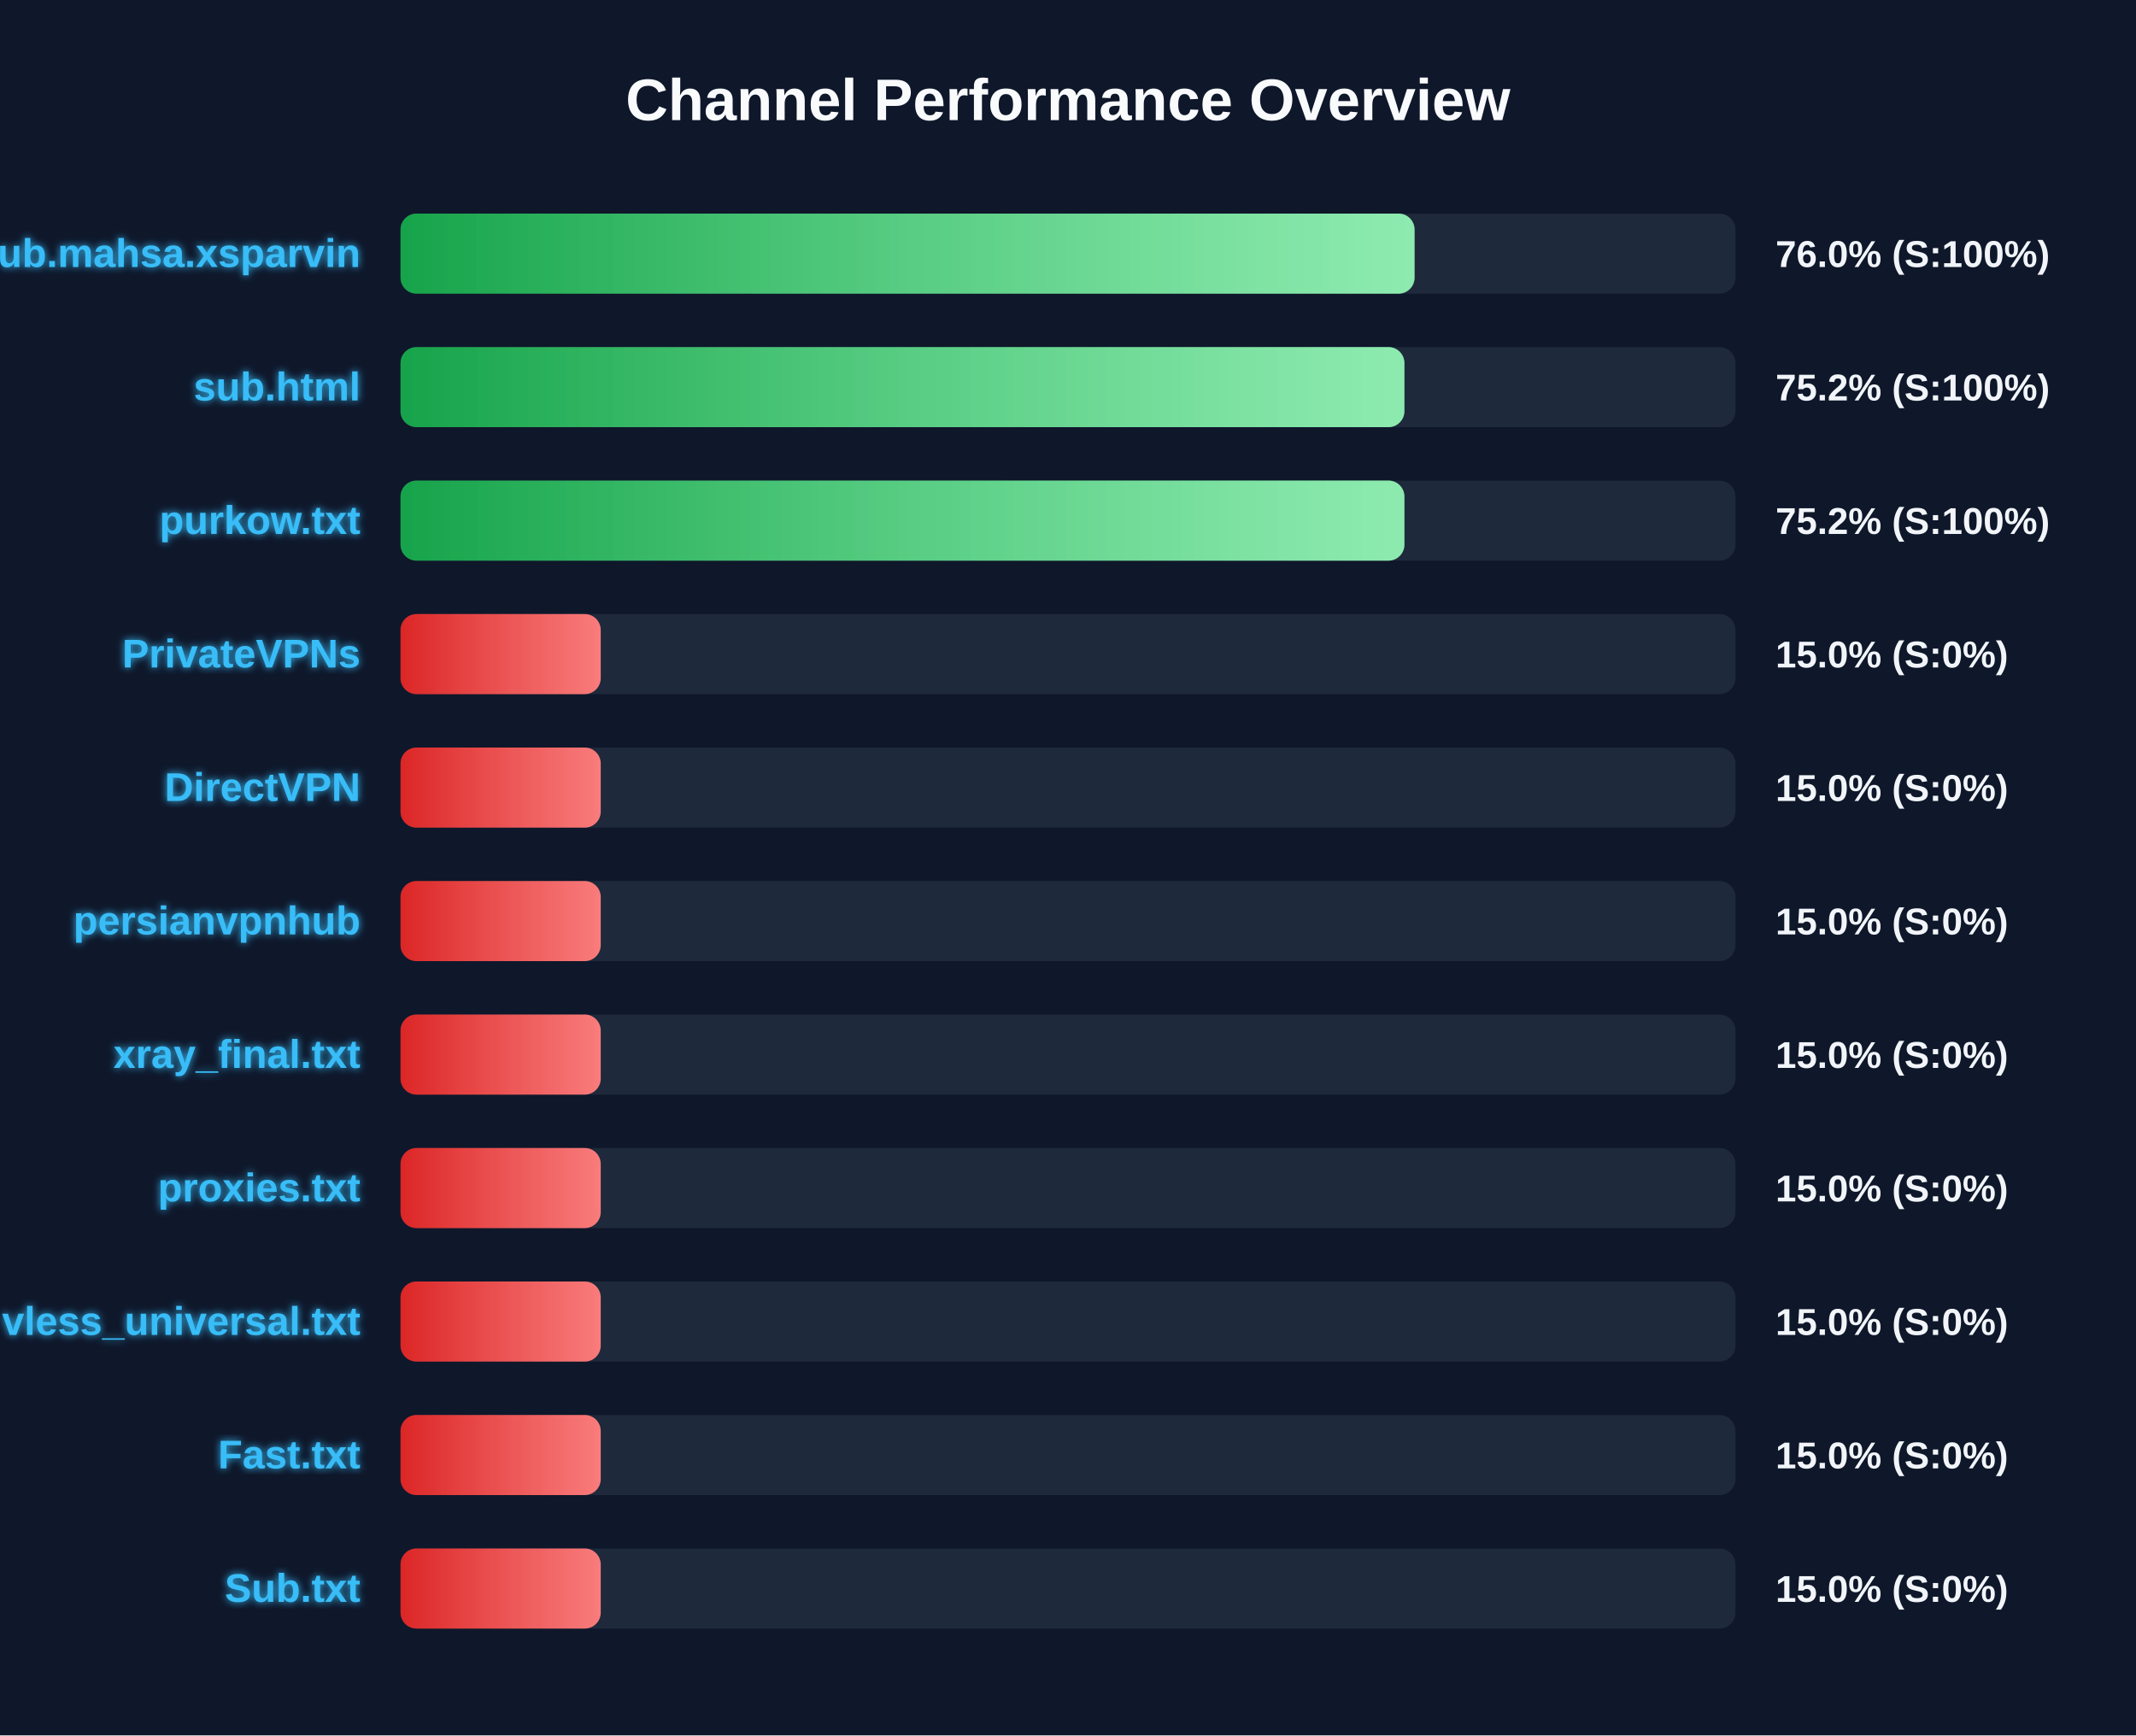
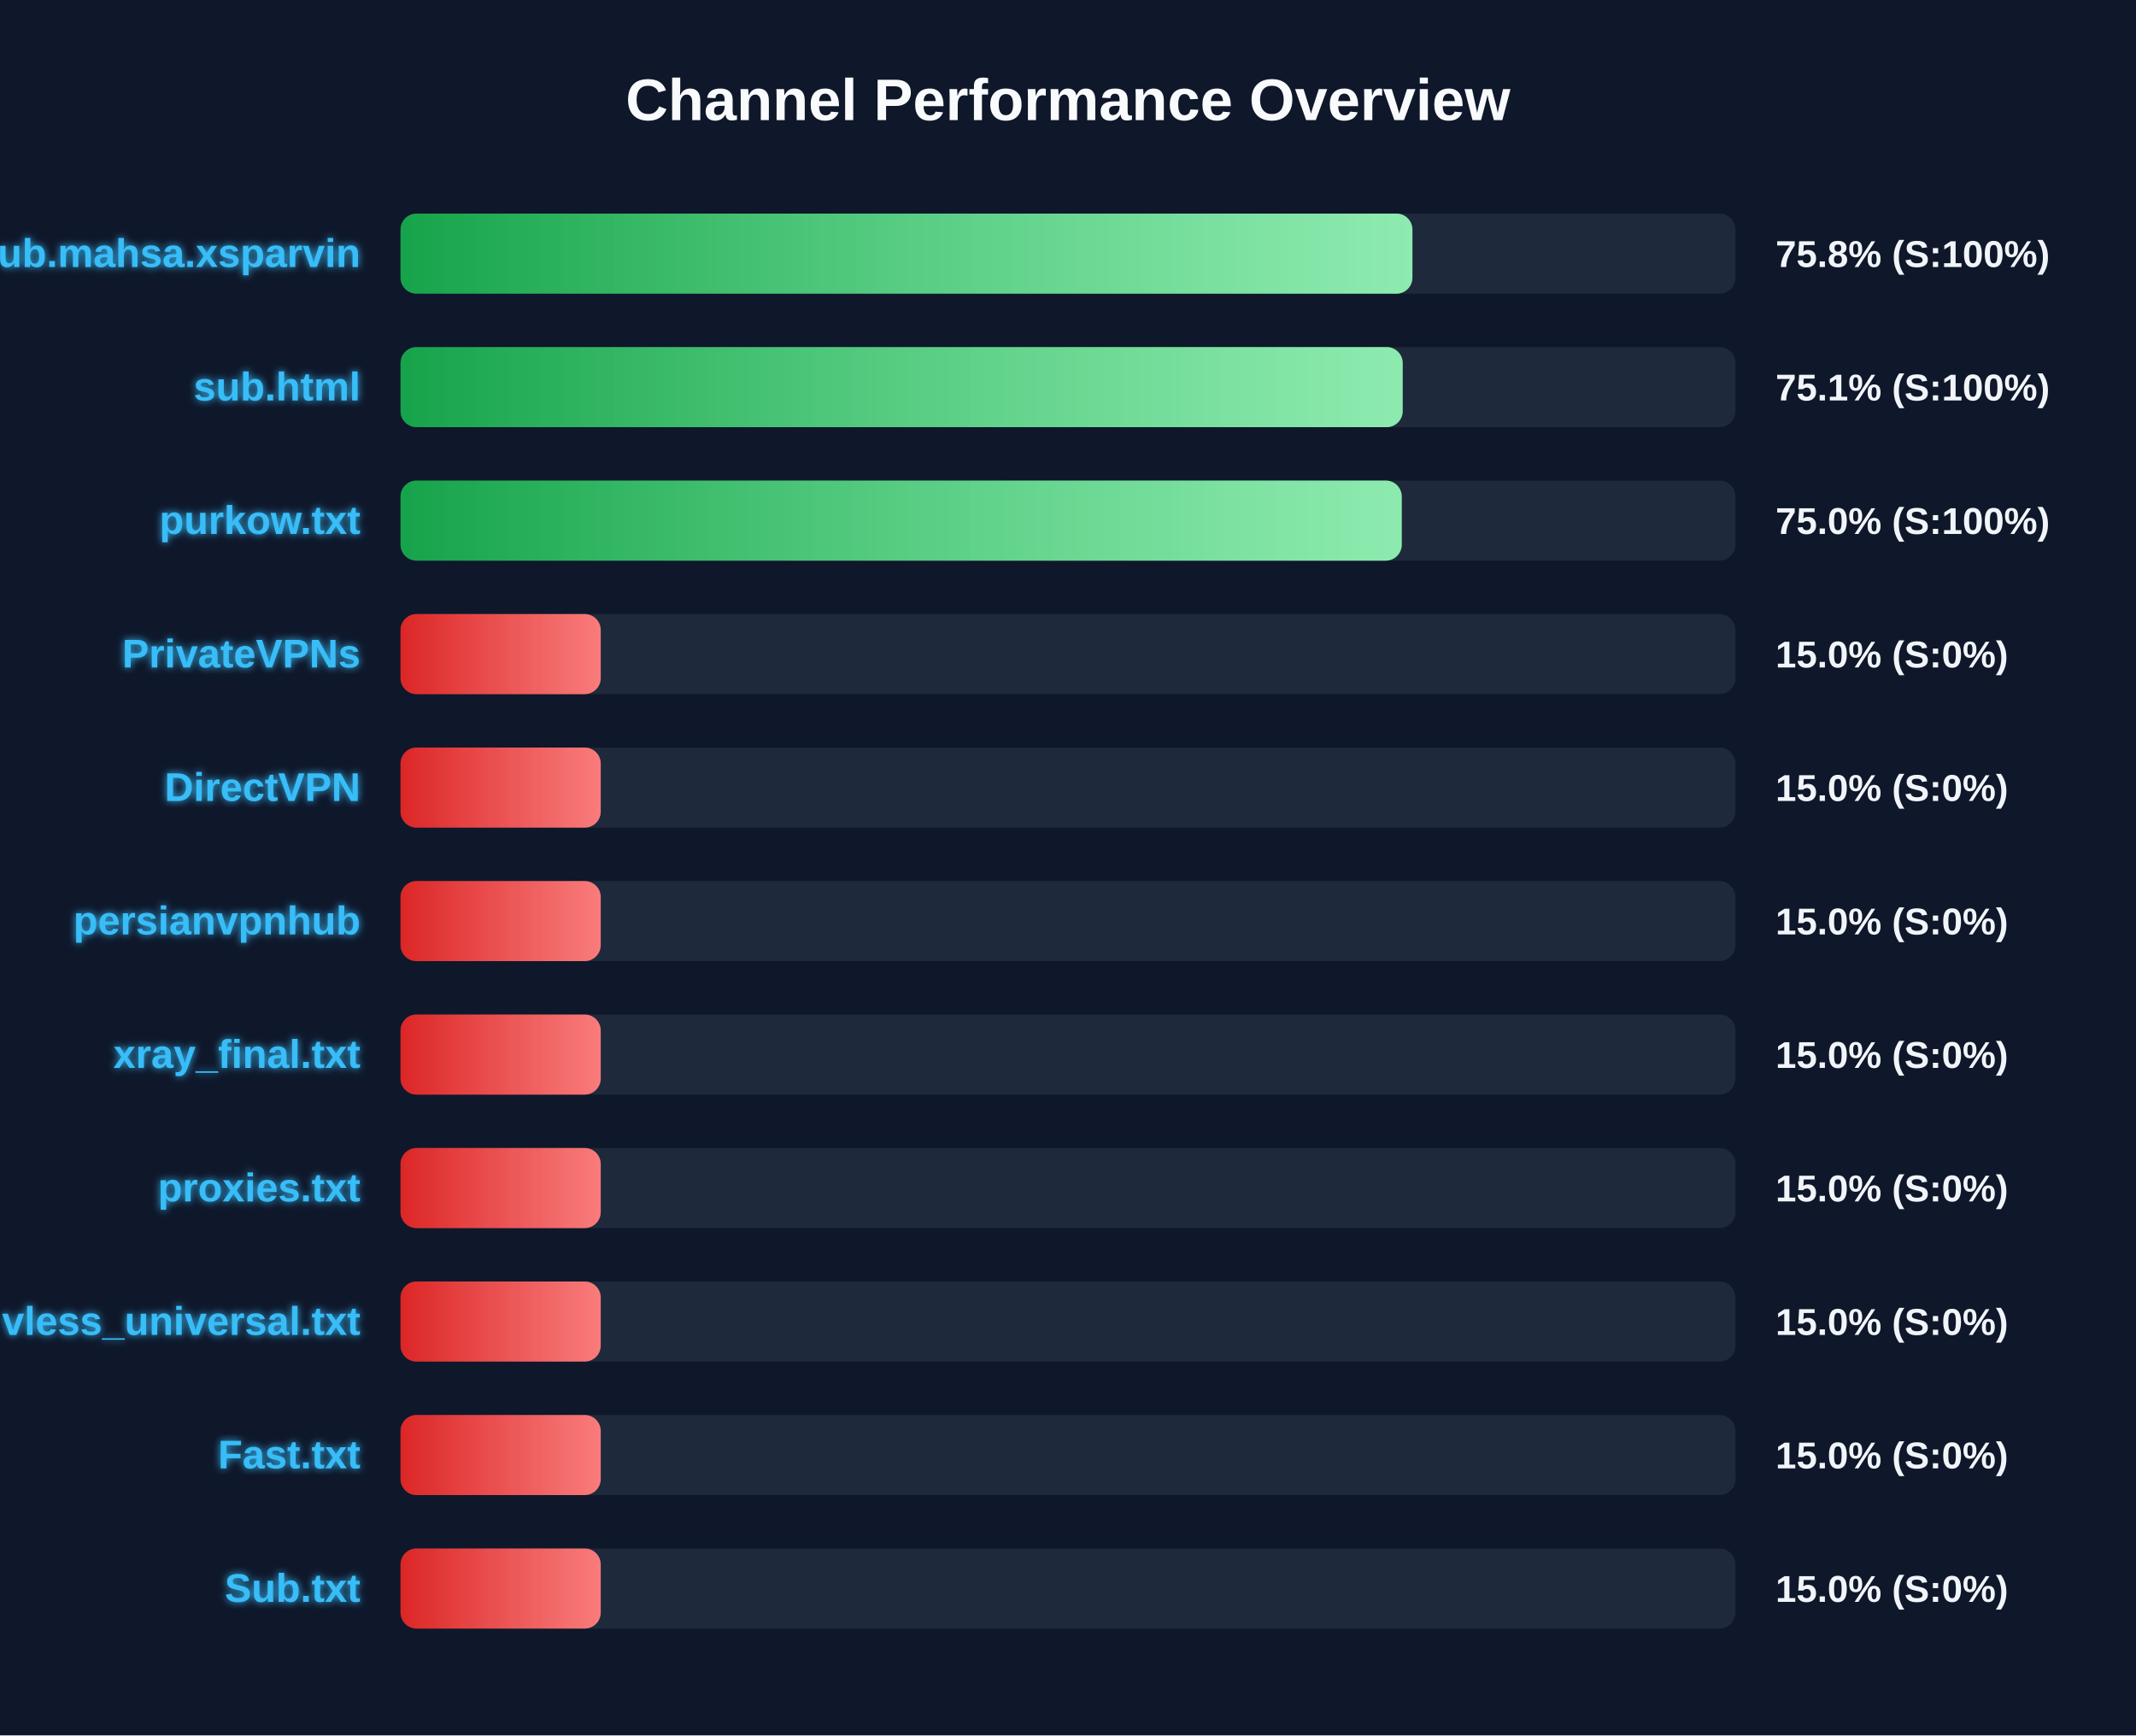
<svg xmlns="http://www.w3.org/2000/svg" width="800" height="650" version="1.1">
  <defs>
    <linearGradient id="grad-green" x1="0%" y1="0%" x2="100%" y2="0%">
      <stop offset="0%" stop-color="#16a34a" />
      <stop offset="100%" stop-color="#4ade80" />
    </linearGradient>
    <linearGradient id="grad-yellow" x1="0%" y1="0%" x2="100%" y2="0%">
      <stop offset="0%" stop-color="#ca8a04" />
      <stop offset="100%" stop-color="#fde047" />
    </linearGradient>
    <linearGradient id="grad-red" x1="0%" y1="0%" x2="100%" y2="0%">
      <stop offset="0%" stop-color="#dc2626" />
      <stop offset="100%" stop-color="#f87171" />
    </linearGradient>
    <linearGradient id="shimmer" x1="0%" y1="0%" x2="100%" y2="0%">
      <stop offset="0%" stop-color="rgba(255,255,255,0)" />
      <stop offset="50%" stop-color="rgba(255,255,255,0.4)" />
      <stop offset="100%" stop-color="rgba(255,255,255,0)" />
    </linearGradient>
    <filter id="glow" x="-20%" y="-20%" width="140%" height="140%">
      <feGaussianBlur stdDeviation="1.5" result="blur" />
      <feComposite in="SourceGraphic" in2="blur" operator="over" />
    </filter>
  </defs>
  <style>
        .bg-rect { fill: #0f172a; }
        .title { font: bold 22px 'Segoe UI', Arial, sans-serif; fill: #f8fafc; }
        .row { font: bold 15px 'Segoe UI', Arial, sans-serif; fill: #38bdf8; filter: url(#glow); }
        .score { font: bold 14px 'Segoe UI', Arial, sans-serif; fill: #f1f5f9; }
        @keyframes shimmer-anim {
            0% { transform: translateX(-100%); }
            100% { transform: translateX(200%); }
        }
        .shimmer-rect {
            animation: shimmer-anim 2.5s infinite linear;
        }
    </style>
  <rect width="100%" height="100%" class="bg-rect" />
  <text x="400" y="45" text-anchor="middle" class="title">Channel Performance Overview</text>
  <rect x="150" y="80" width="500" height="30" fill="#1e293b" rx="6" />
  <clipPath id="clip-0">
-     <rect x="150" y="80" width="379.8" height="30" rx="6" />
+     <rect x="150" y="80" width="379.0" height="30" rx="6" />
  </clipPath>
-   <rect x="150" y="80" width="379.8" height="30" fill="url(#grad-green)" rx="6" />
+   <rect x="150" y="80" width="379.0" height="30" fill="url(#grad-green)" rx="6" />
  <g clip-path="url(#clip-0)">
    <rect x="150" y="80" width="100%" height="30" fill="url(#shimmer)" class="shimmer-rect" />
  </g>
  <text x="135" y="100" text-anchor="end" class="row">Sub.mahsa.xsparvin</text>
-   <text x="665" y="100" text-anchor="start" class="score">76.0% (S:100%)</text>
+   <text x="665" y="100" text-anchor="start" class="score">75.8% (S:100%)</text>
  <rect x="150" y="130" width="500" height="30" fill="#1e293b" rx="6" />
  <clipPath id="clip-1">
-     <rect x="150" y="130" width="376.0" height="30" rx="6" />
+     <rect x="150" y="130" width="375.35" height="30" rx="6" />
  </clipPath>
-   <rect x="150" y="130" width="376.0" height="30" fill="url(#grad-green)" rx="6" />
+   <rect x="150" y="130" width="375.35" height="30" fill="url(#grad-green)" rx="6" />
  <g clip-path="url(#clip-1)">
    <rect x="150" y="130" width="100%" height="30" fill="url(#shimmer)" class="shimmer-rect" />
  </g>
  <text x="135" y="150" text-anchor="end" class="row">sub.html</text>
-   <text x="665" y="150" text-anchor="start" class="score">75.2% (S:100%)</text>
+   <text x="665" y="150" text-anchor="start" class="score">75.1% (S:100%)</text>
  <rect x="150" y="180" width="500" height="30" fill="#1e293b" rx="6" />
  <clipPath id="clip-2">
-     <rect x="150" y="180" width="376.0" height="30" rx="6" />
+     <rect x="150" y="180" width="375.0" height="30" rx="6" />
  </clipPath>
-   <rect x="150" y="180" width="376.0" height="30" fill="url(#grad-green)" rx="6" />
+   <rect x="150" y="180" width="375.0" height="30" fill="url(#grad-green)" rx="6" />
  <g clip-path="url(#clip-2)">
    <rect x="150" y="180" width="100%" height="30" fill="url(#shimmer)" class="shimmer-rect" />
  </g>
  <text x="135" y="200" text-anchor="end" class="row">purkow.txt</text>
-   <text x="665" y="200" text-anchor="start" class="score">75.2% (S:100%)</text>
+   <text x="665" y="200" text-anchor="start" class="score">75.0% (S:100%)</text>
  <rect x="150" y="230" width="500" height="30" fill="#1e293b" rx="6" />
  <clipPath id="clip-3">
    <rect x="150" y="230" width="75.0" height="30" rx="6" />
  </clipPath>
  <rect x="150" y="230" width="75.0" height="30" fill="url(#grad-red)" rx="6" />
  <g clip-path="url(#clip-3)">
    <rect x="150" y="230" width="100%" height="30" fill="url(#shimmer)" class="shimmer-rect" />
  </g>
  <text x="135" y="250" text-anchor="end" class="row">PrivateVPNs</text>
  <text x="665" y="250" text-anchor="start" class="score">15.0% (S:0%)</text>
  <rect x="150" y="280" width="500" height="30" fill="#1e293b" rx="6" />
  <clipPath id="clip-4">
    <rect x="150" y="280" width="75.0" height="30" rx="6" />
  </clipPath>
  <rect x="150" y="280" width="75.0" height="30" fill="url(#grad-red)" rx="6" />
  <g clip-path="url(#clip-4)">
    <rect x="150" y="280" width="100%" height="30" fill="url(#shimmer)" class="shimmer-rect" />
  </g>
  <text x="135" y="300" text-anchor="end" class="row">DirectVPN</text>
  <text x="665" y="300" text-anchor="start" class="score">15.0% (S:0%)</text>
  <rect x="150" y="330" width="500" height="30" fill="#1e293b" rx="6" />
  <clipPath id="clip-5">
    <rect x="150" y="330" width="75.0" height="30" rx="6" />
  </clipPath>
  <rect x="150" y="330" width="75.0" height="30" fill="url(#grad-red)" rx="6" />
  <g clip-path="url(#clip-5)">
    <rect x="150" y="330" width="100%" height="30" fill="url(#shimmer)" class="shimmer-rect" />
  </g>
  <text x="135" y="350" text-anchor="end" class="row">persianvpnhub</text>
  <text x="665" y="350" text-anchor="start" class="score">15.0% (S:0%)</text>
  <rect x="150" y="380" width="500" height="30" fill="#1e293b" rx="6" />
  <clipPath id="clip-6">
    <rect x="150" y="380" width="75.0" height="30" rx="6" />
  </clipPath>
  <rect x="150" y="380" width="75.0" height="30" fill="url(#grad-red)" rx="6" />
  <g clip-path="url(#clip-6)">
    <rect x="150" y="380" width="100%" height="30" fill="url(#shimmer)" class="shimmer-rect" />
  </g>
  <text x="135" y="400" text-anchor="end" class="row">xray_final.txt</text>
  <text x="665" y="400" text-anchor="start" class="score">15.0% (S:0%)</text>
  <rect x="150" y="430" width="500" height="30" fill="#1e293b" rx="6" />
  <clipPath id="clip-7">
    <rect x="150" y="430" width="75.0" height="30" rx="6" />
  </clipPath>
  <rect x="150" y="430" width="75.0" height="30" fill="url(#grad-red)" rx="6" />
  <g clip-path="url(#clip-7)">
    <rect x="150" y="430" width="100%" height="30" fill="url(#shimmer)" class="shimmer-rect" />
  </g>
  <text x="135" y="450" text-anchor="end" class="row">proxies.txt</text>
  <text x="665" y="450" text-anchor="start" class="score">15.0% (S:0%)</text>
  <rect x="150" y="480" width="500" height="30" fill="#1e293b" rx="6" />
  <clipPath id="clip-8">
    <rect x="150" y="480" width="75.0" height="30" rx="6" />
  </clipPath>
  <rect x="150" y="480" width="75.0" height="30" fill="url(#grad-red)" rx="6" />
  <g clip-path="url(#clip-8)">
    <rect x="150" y="480" width="100%" height="30" fill="url(#shimmer)" class="shimmer-rect" />
  </g>
  <text x="135" y="500" text-anchor="end" class="row">vless_universal.txt</text>
  <text x="665" y="500" text-anchor="start" class="score">15.0% (S:0%)</text>
  <rect x="150" y="530" width="500" height="30" fill="#1e293b" rx="6" />
  <clipPath id="clip-9">
    <rect x="150" y="530" width="75.0" height="30" rx="6" />
  </clipPath>
  <rect x="150" y="530" width="75.0" height="30" fill="url(#grad-red)" rx="6" />
  <g clip-path="url(#clip-9)">
    <rect x="150" y="530" width="100%" height="30" fill="url(#shimmer)" class="shimmer-rect" />
  </g>
  <text x="135" y="550" text-anchor="end" class="row">Fast.txt</text>
  <text x="665" y="550" text-anchor="start" class="score">15.0% (S:0%)</text>
  <rect x="150" y="580" width="500" height="30" fill="#1e293b" rx="6" />
  <clipPath id="clip-10">
    <rect x="150" y="580" width="75.0" height="30" rx="6" />
  </clipPath>
  <rect x="150" y="580" width="75.0" height="30" fill="url(#grad-red)" rx="6" />
  <g clip-path="url(#clip-10)">
    <rect x="150" y="580" width="100%" height="30" fill="url(#shimmer)" class="shimmer-rect" />
  </g>
  <text x="135" y="600" text-anchor="end" class="row">Sub.txt</text>
  <text x="665" y="600" text-anchor="start" class="score">15.0% (S:0%)</text>
</svg>
